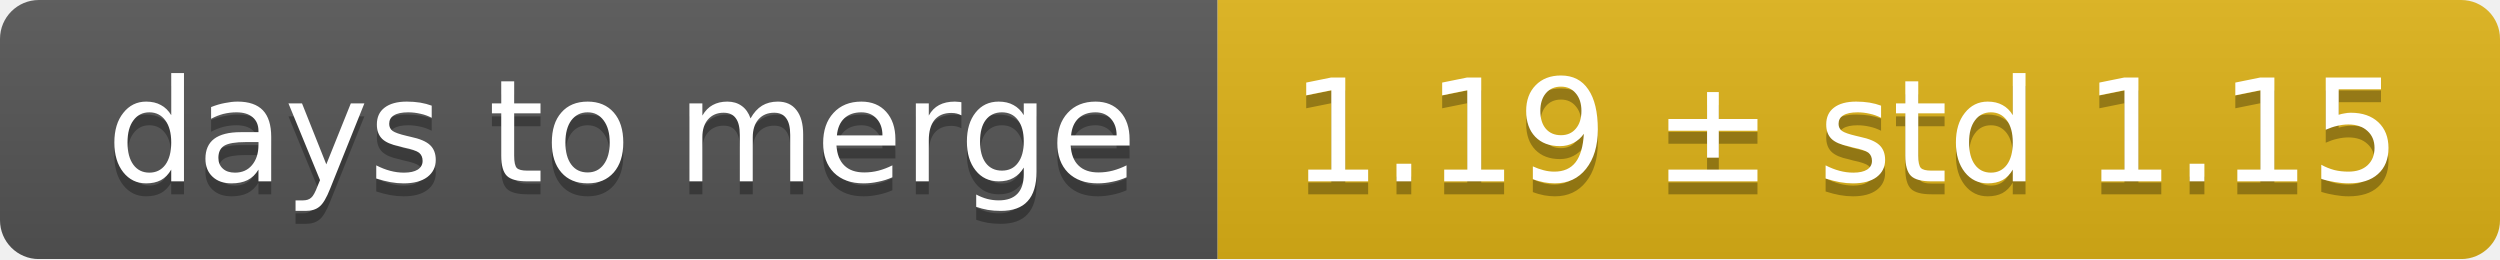
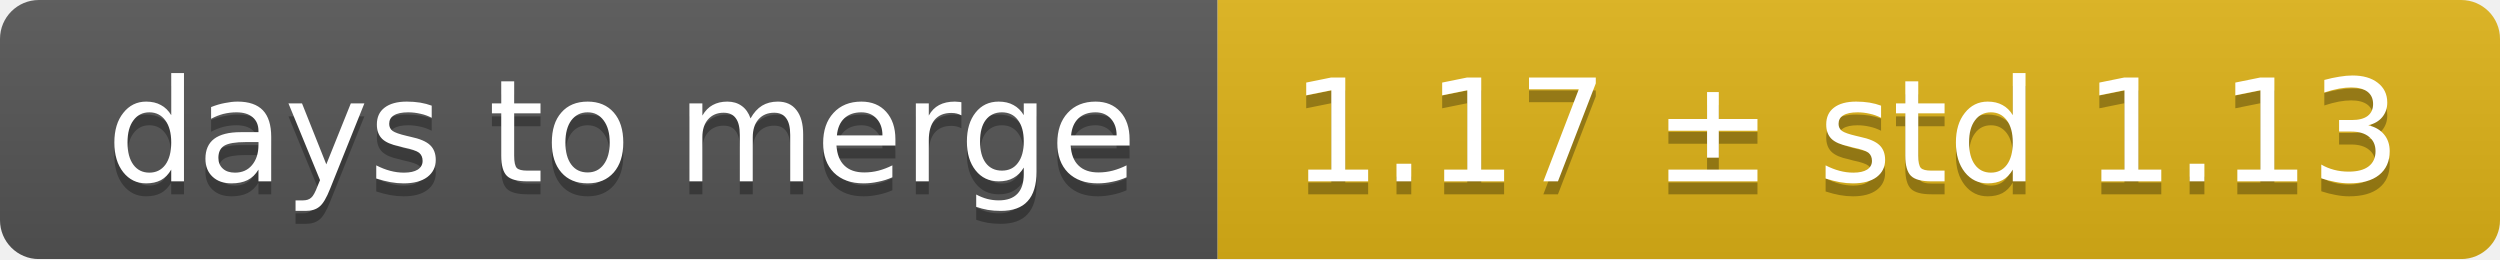
<svg xmlns="http://www.w3.org/2000/svg" width="193" height="20">
  <linearGradient id="smooth" x2="0" y2="100%">
    <stop offset="0" stop-color="#bbb" stop-opacity=".1" />
    <stop offset="1" stop-opacity=".1" />
  </linearGradient>
  <mask id="round">
    <rect width="193" height="20" rx="3" fill="#fff" />
  </mask>
  <g mask="url(#round)">
    <rect width="94" height="20" fill="#555" />
    <rect x="94" width="99" height="20" fill="#dfb317" />
    <rect width="193" height="20" fill="url(#smooth)" />
  </g>
  <g fill="#fff" text-anchor="middle" font-family="DejaVu Sans,Verdana,Geneva,sans-serif" font-size="11">
    <text x="48" y="15" fill="#010101" fill-opacity=".3">days to merge</text>
    <text x="48" y="14">days to merge</text>
-     <text x="142.5" y="15" fill="#010101" fill-opacity=".3">1.19 ± std 1.15</text>
-     <text x="142.5" y="14">1.19 ± std 1.15</text>
+     <text x="142.5" y="15" fill="#010101" fill-opacity=".3">1.17 ± std 1.13</text>
+     <text x="142.5" y="14">1.17 ± std 1.13</text>
  </g>
</svg>
